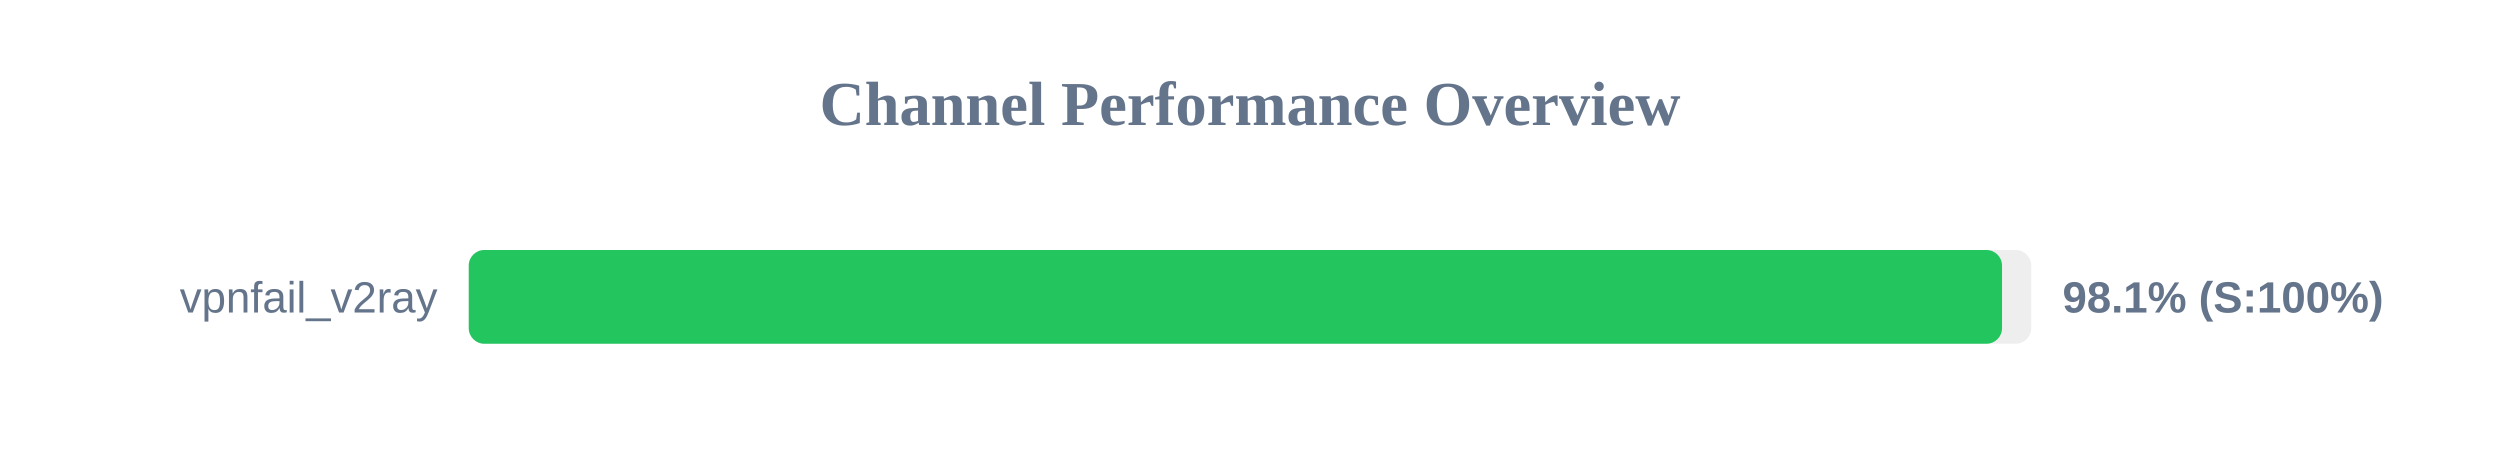
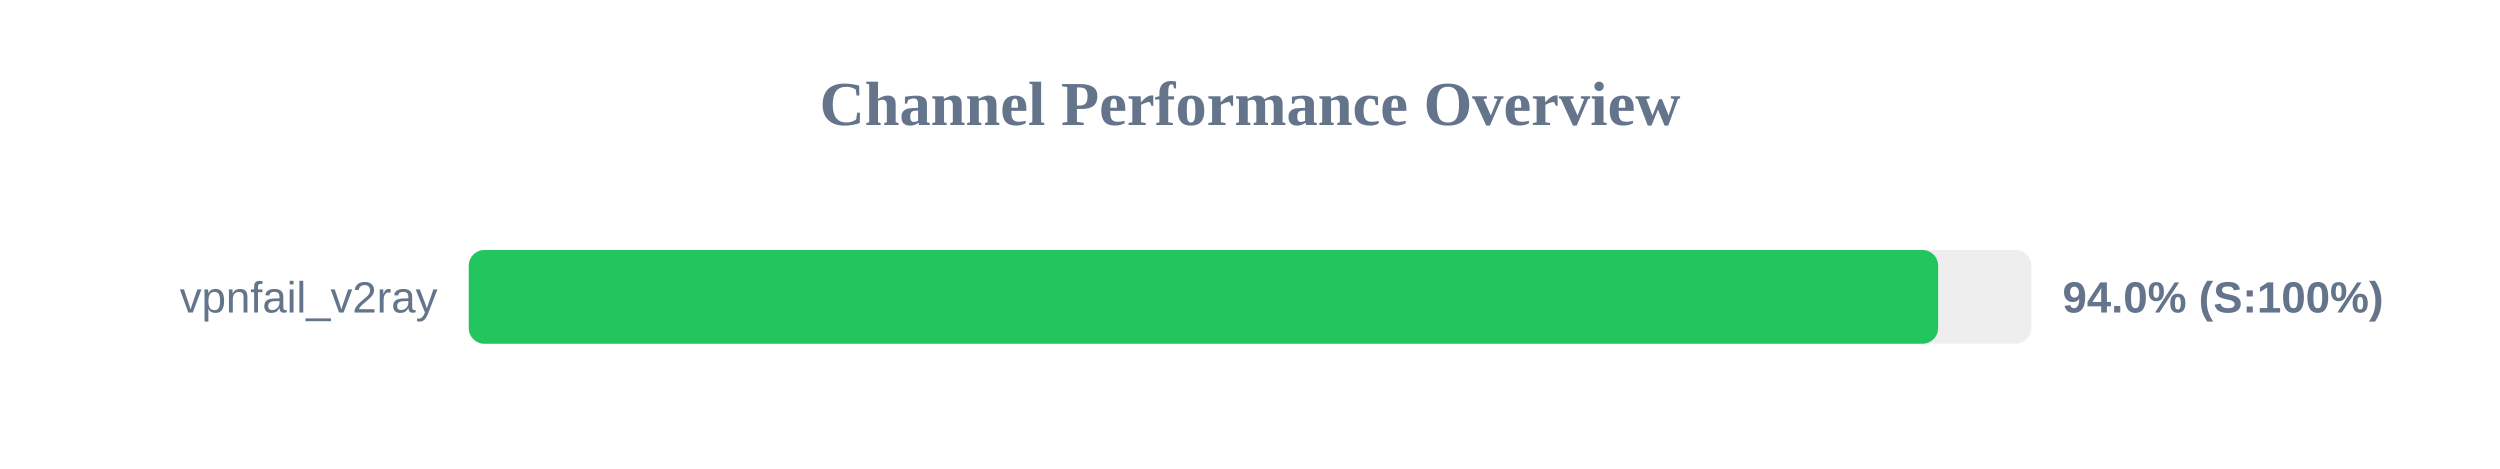
<svg xmlns="http://www.w3.org/2000/svg" width="800" height="150" version="1.1">
  <style>
        .row { font: 14px Arial; fill: #64748b; }
        .score { font: bold 14px Arial; fill: #64748b; }
    </style>
  <text x="400" y="40" text-anchor="middle" font-size="20px" font-weight="bold" fill="#64748b">Channel Performance Overview</text>
  <rect x="150" y="80" width="500" height="30" fill="#eee" rx="5" />
-   <rect x="150" y="80" width="490.65" height="30" fill="#22c55e" rx="5" />
+   <rect x="150" y="80" width="470.2" height="30" fill="#22c55e" rx="5" />
  <text x="140" y="100" text-anchor="end" class="row">vpnfail_v2ray</text>
-   <text x="660" y="100" text-anchor="start" class="score">98.1% (S:100%)</text>
+   <text x="660" y="100" text-anchor="start" class="score">94.0% (S:100%)</text>
</svg>
